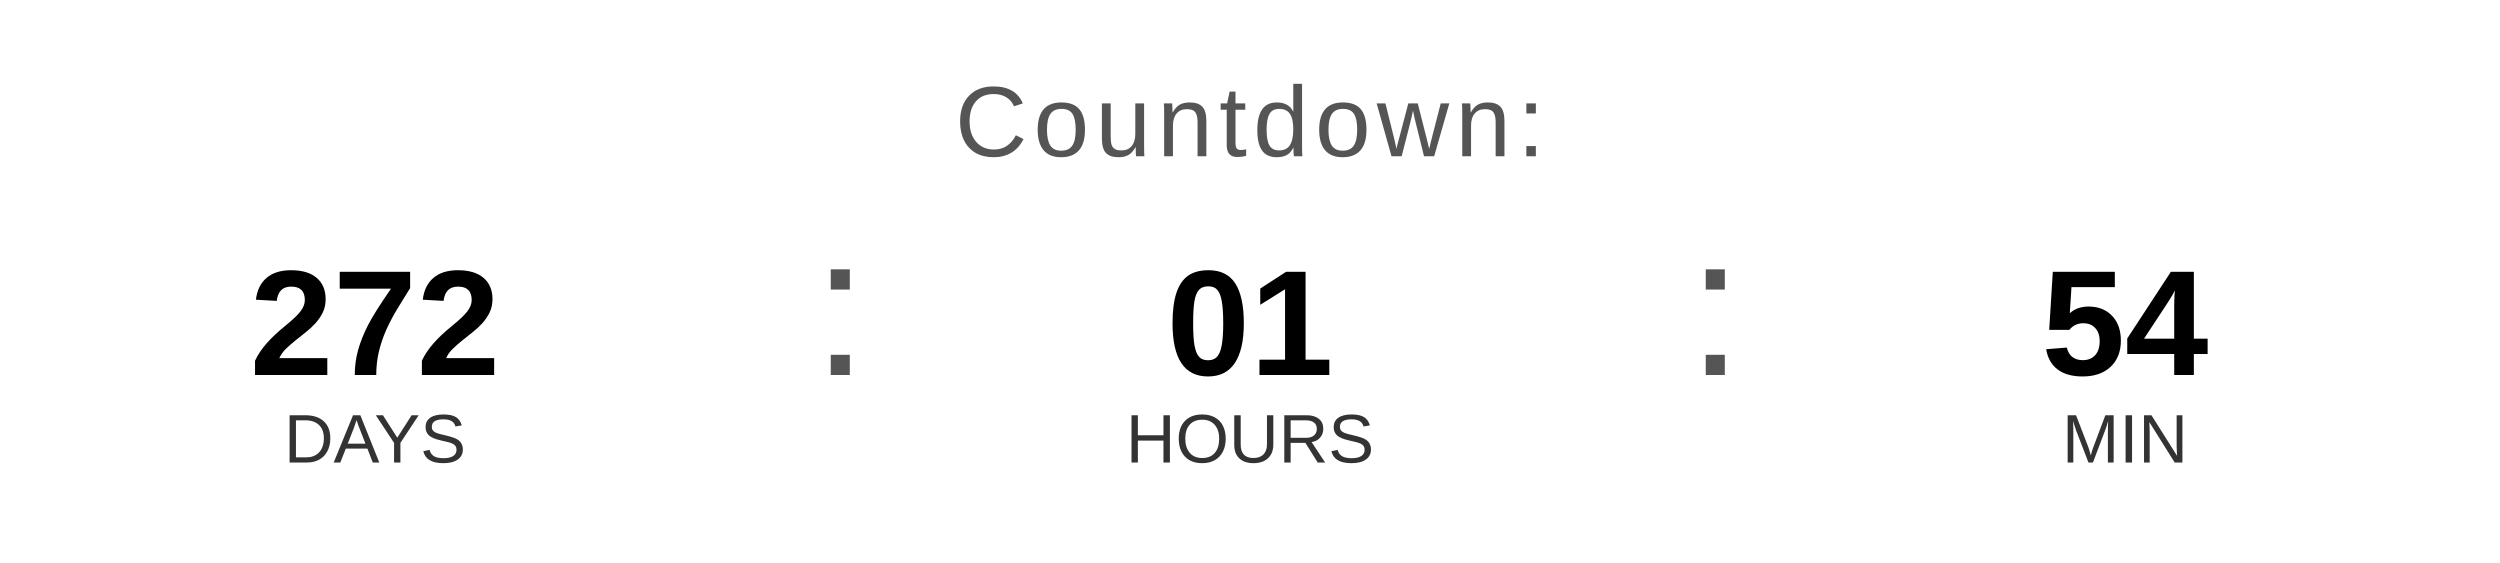
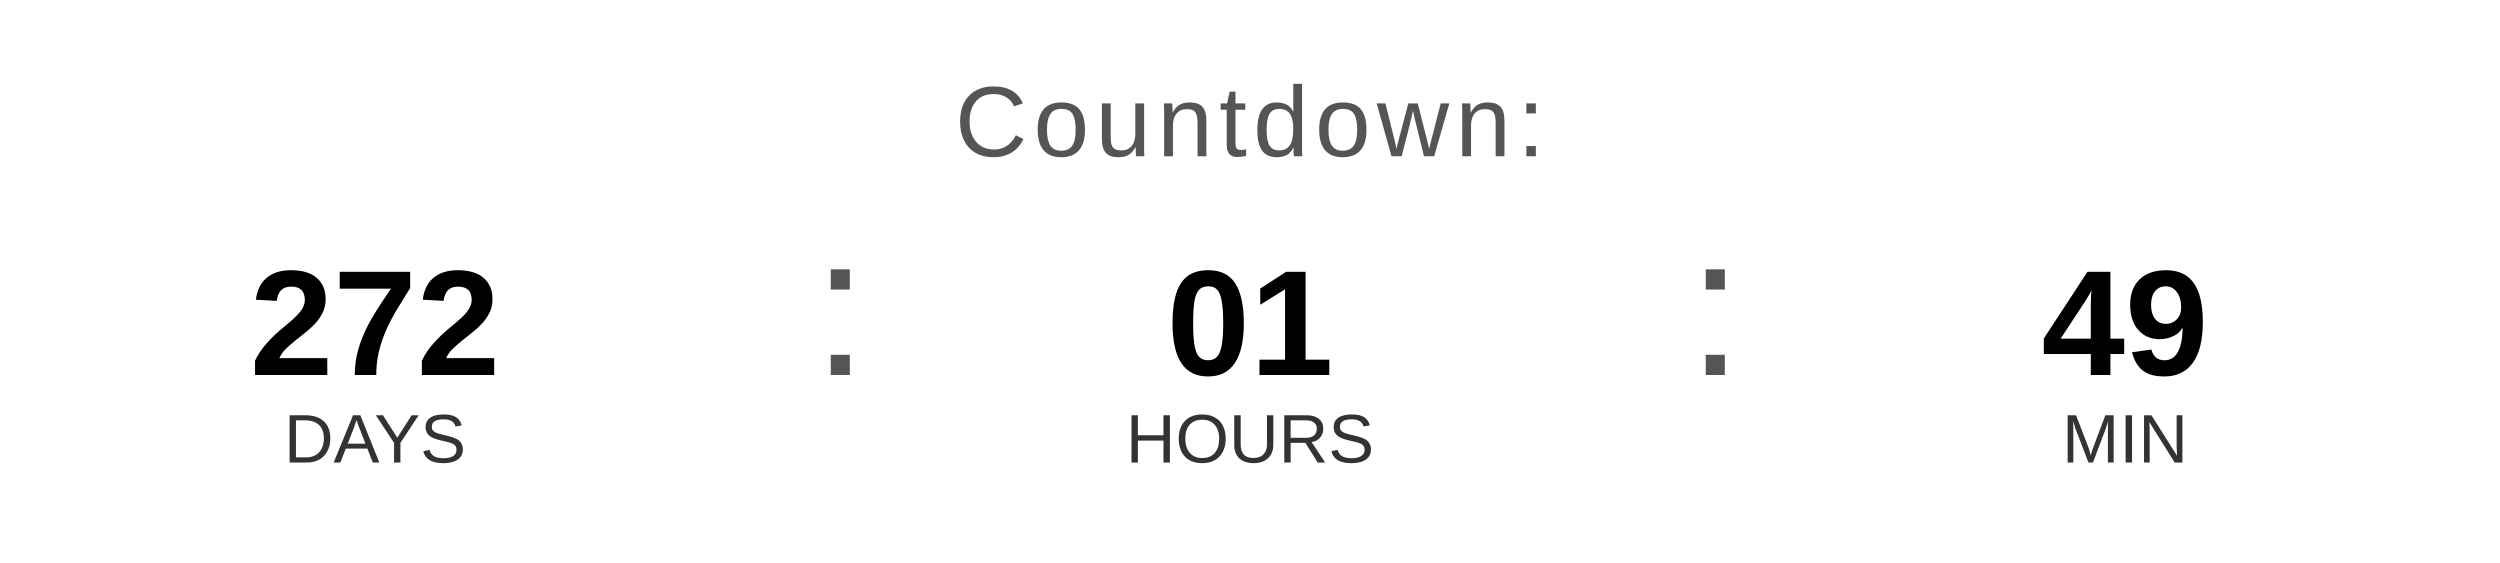
<svg xmlns="http://www.w3.org/2000/svg" width="400" height="90" viewBox="0 0 400 90">
  <text x="200" y="25" font-family="Arial, Helvetica, sans-serif" font-size="16" fill="#555555" text-anchor="middle" letter-spacing="1">
    Countdown:
  </text>
  <text x="60" y="60" font-family="Arial, Helvetica, sans-serif" font-size="24" font-weight="bold" fill="#000000" text-anchor="middle">272</text>
  <text x="60" y="74" font-family="Arial, Helvetica, sans-serif" font-size="11" fill="#333333" text-anchor="middle">DAYS</text>
  <text x="130" y="60" font-family="Arial, sans-serif" font-size="32" fill="#555555">:</text>
  <text x="200" y="60" font-family="Arial, Helvetica, sans-serif" font-size="24" font-weight="bold" fill="#000000" text-anchor="middle">01</text>
  <text x="200" y="74" font-family="Arial, Helvetica, sans-serif" font-size="11" fill="#333333" text-anchor="middle">HOURS</text>
  <text x="270" y="60" font-family="Arial, sans-serif" font-size="32" fill="#555555">:</text>
-   <text x="340" y="60" font-family="Arial, Helvetica, sans-serif" font-size="24" font-weight="bold" fill="#000000" text-anchor="middle">54</text>
+   <text x="340" y="60" font-family="Arial, Helvetica, sans-serif" font-size="24" font-weight="bold" fill="#000000" text-anchor="middle">49</text>
  <text x="340" y="74" font-family="Arial, Helvetica, sans-serif" font-size="11" fill="#333333" text-anchor="middle">MIN</text>
</svg>
